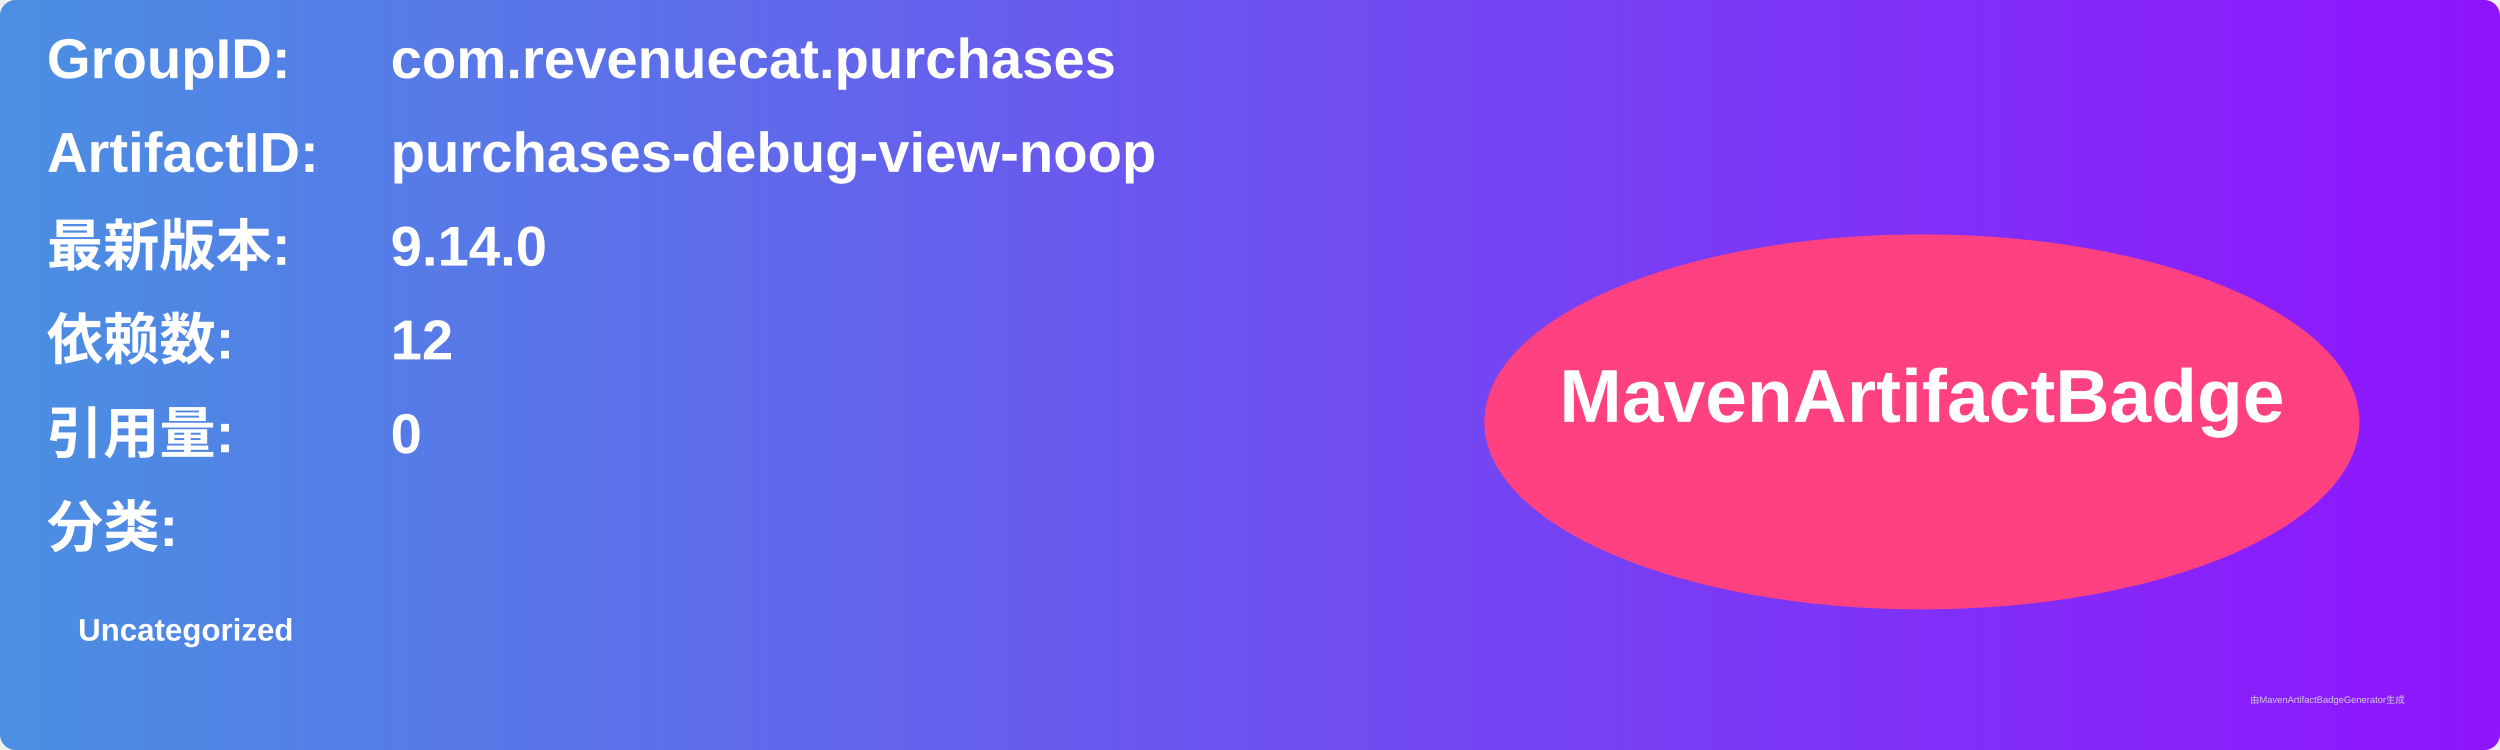
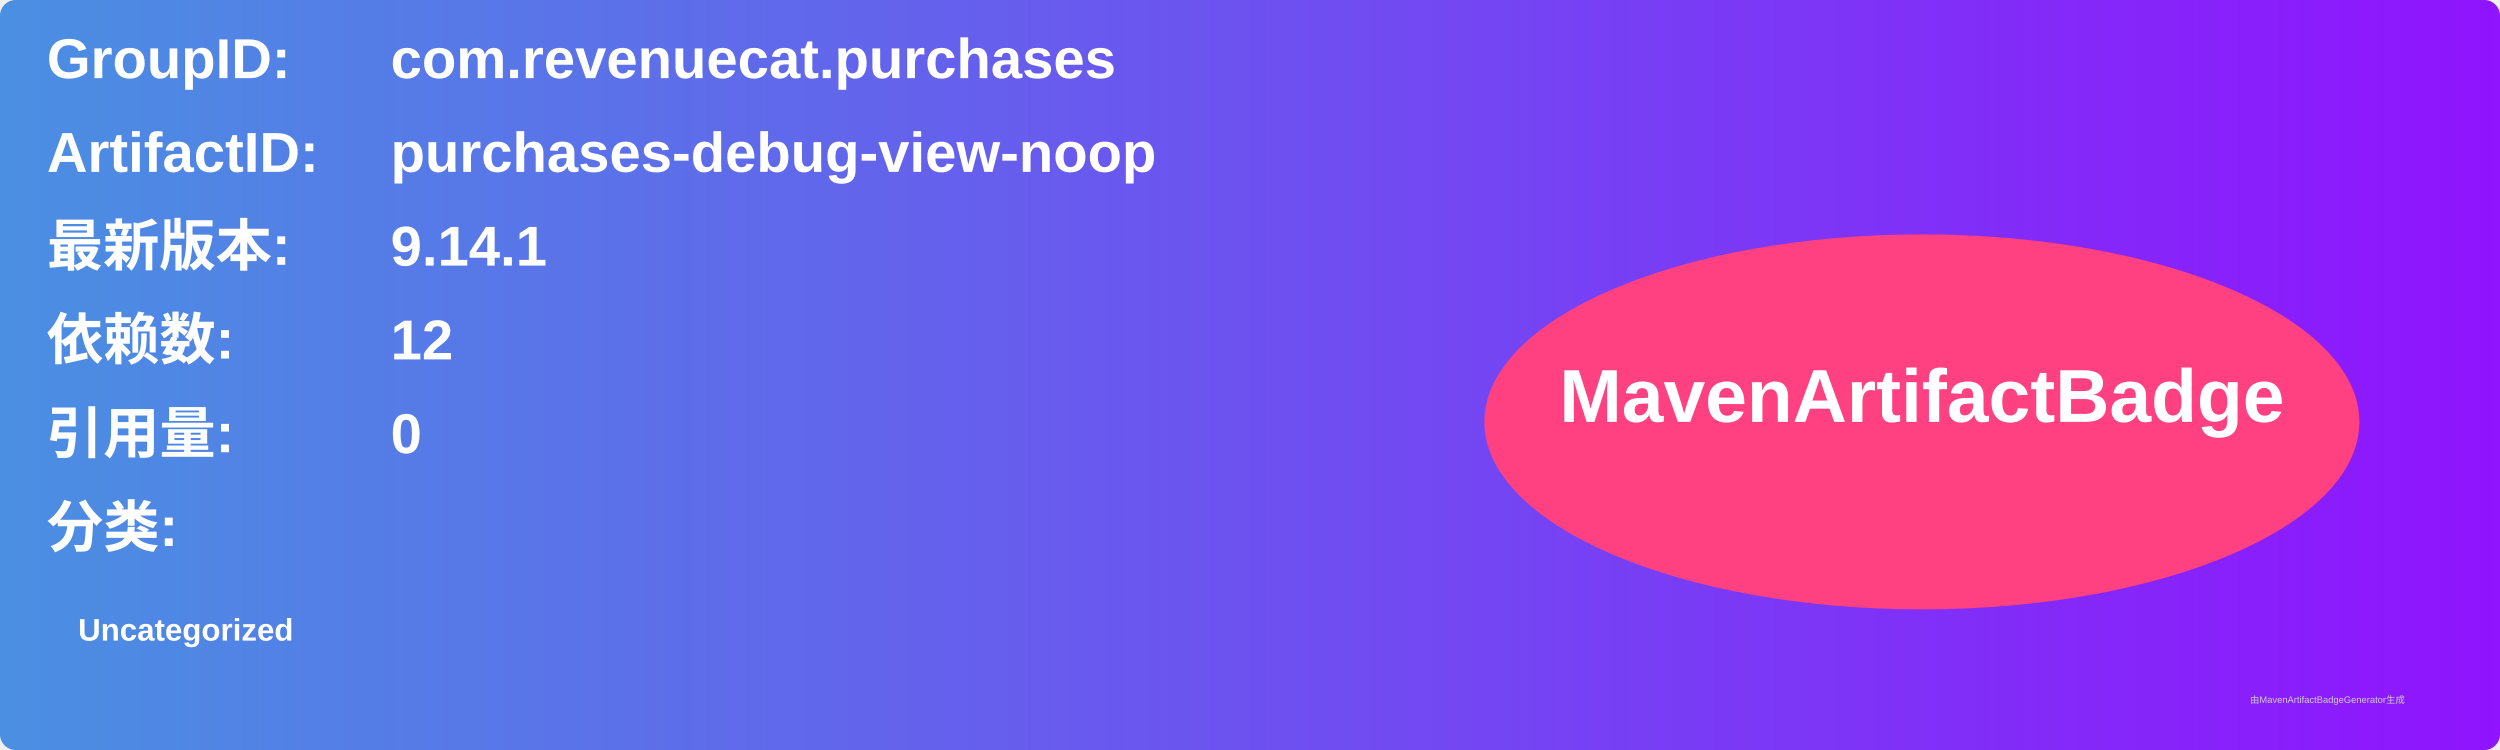
<svg xmlns="http://www.w3.org/2000/svg" width="800" height="240" viewBox="0 0 800 240">
  <linearGradient id="grad" x1="0%" y1="0%" x2="100%" y2="0%">
    <stop offset="0%" stop-color="#4a90e2" />
    <stop offset="100%" stop-color="#9013fe" />
  </linearGradient>
  <rect width="100%" height="100%" rx="5" ry="5" fill="url(#grad)" />
  <g transform="translate(15, 15)">
    <text x="0" y="10" font-family="Arial" font-size="18" fill="white" font-weight="bold" width="260">GroupID:</text>
    <text x="110" y="10" font-family="Arial" font-size="18" fill="white" font-weight="bold" width="460">com.revenuecat.purchases</text>
    <text x="0" y="40" font-family="Arial" font-size="18" fill="white" font-weight="bold" width="260">ArtifactID:</text>
    <text x="110" y="40" font-family="Arial" font-size="18" fill="white" font-weight="bold" width="460">purchases-debug-view-noop</text>
    <text x="0" y="70" font-family="Arial" font-size="18" fill="white" font-weight="bold">最新版本:</text>
    <text x="110" y="70" font-family="Arial" font-size="18" fill="white" font-weight="bold">
-       <tspan font-weight="bold">9.14.0</tspan>
+       <tspan font-weight="bold">9.14.1</tspan>
    </text>
    <text x="0" y="100" font-family="Arial" font-size="18" fill="white" font-weight="bold">依赖数: </text>
    <text x="110" y="100" font-family="Arial" font-size="18" fill="white">
      <tspan font-weight="bold">12</tspan>
    </text>
    <text x="0" y="130" font-family="Arial" font-size="18" fill="white" font-weight="bold">引用量: </text>
    <text x="110" y="130" font-family="Arial" font-size="18" fill="white">
      <tspan font-weight="bold">0</tspan>
    </text>
    <text x="0" y="160" font-family="Arial" font-size="18" fill="white" font-weight="bold">分类:</text>
    <text x="10" y="190" font-family="Arial" font-size="10" fill="white">
      <tspan font-weight="bold">Uncategorized</tspan>
    </text>
    <ellipse cx="600" cy="120" rx="140" ry="60" fill="#ff4081" />
    <text x="600" y="120" text-anchor="middle" font-family="Arial" font-size="24" fill="white" font-weight="bold">MavenArtifactBadge</text>
  </g>
  <text x="720" y="225" font-family="Arial" font-size="3" fill="#d0d0d0">由MavenArtifactBadgeGenerator生成</text>
</svg>
